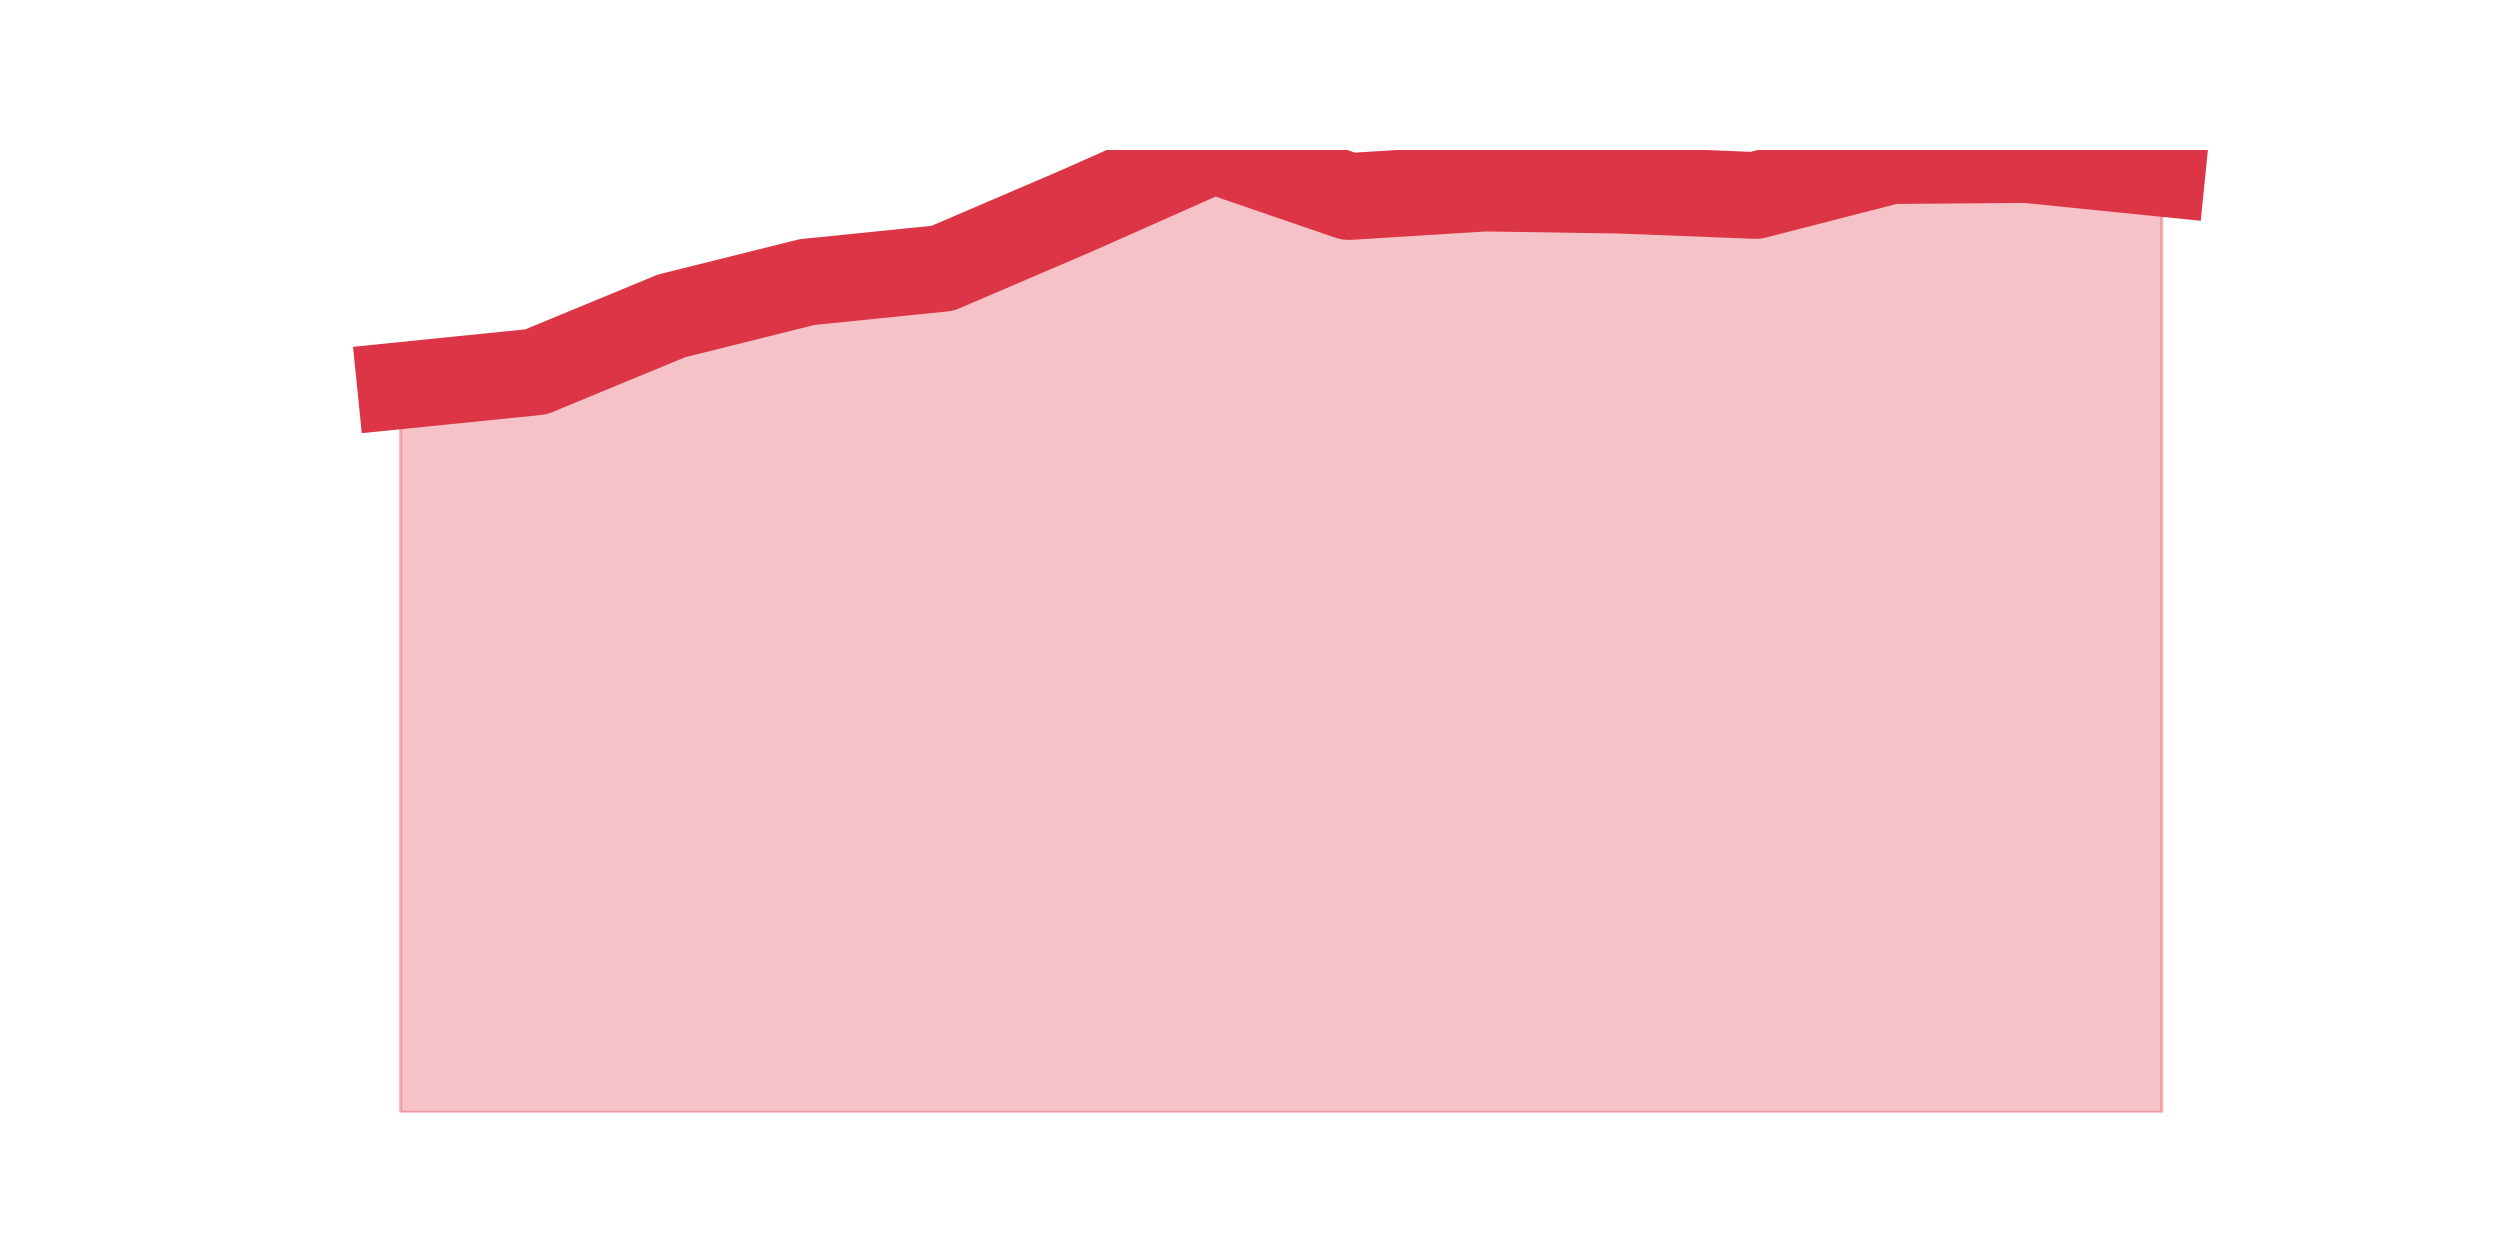
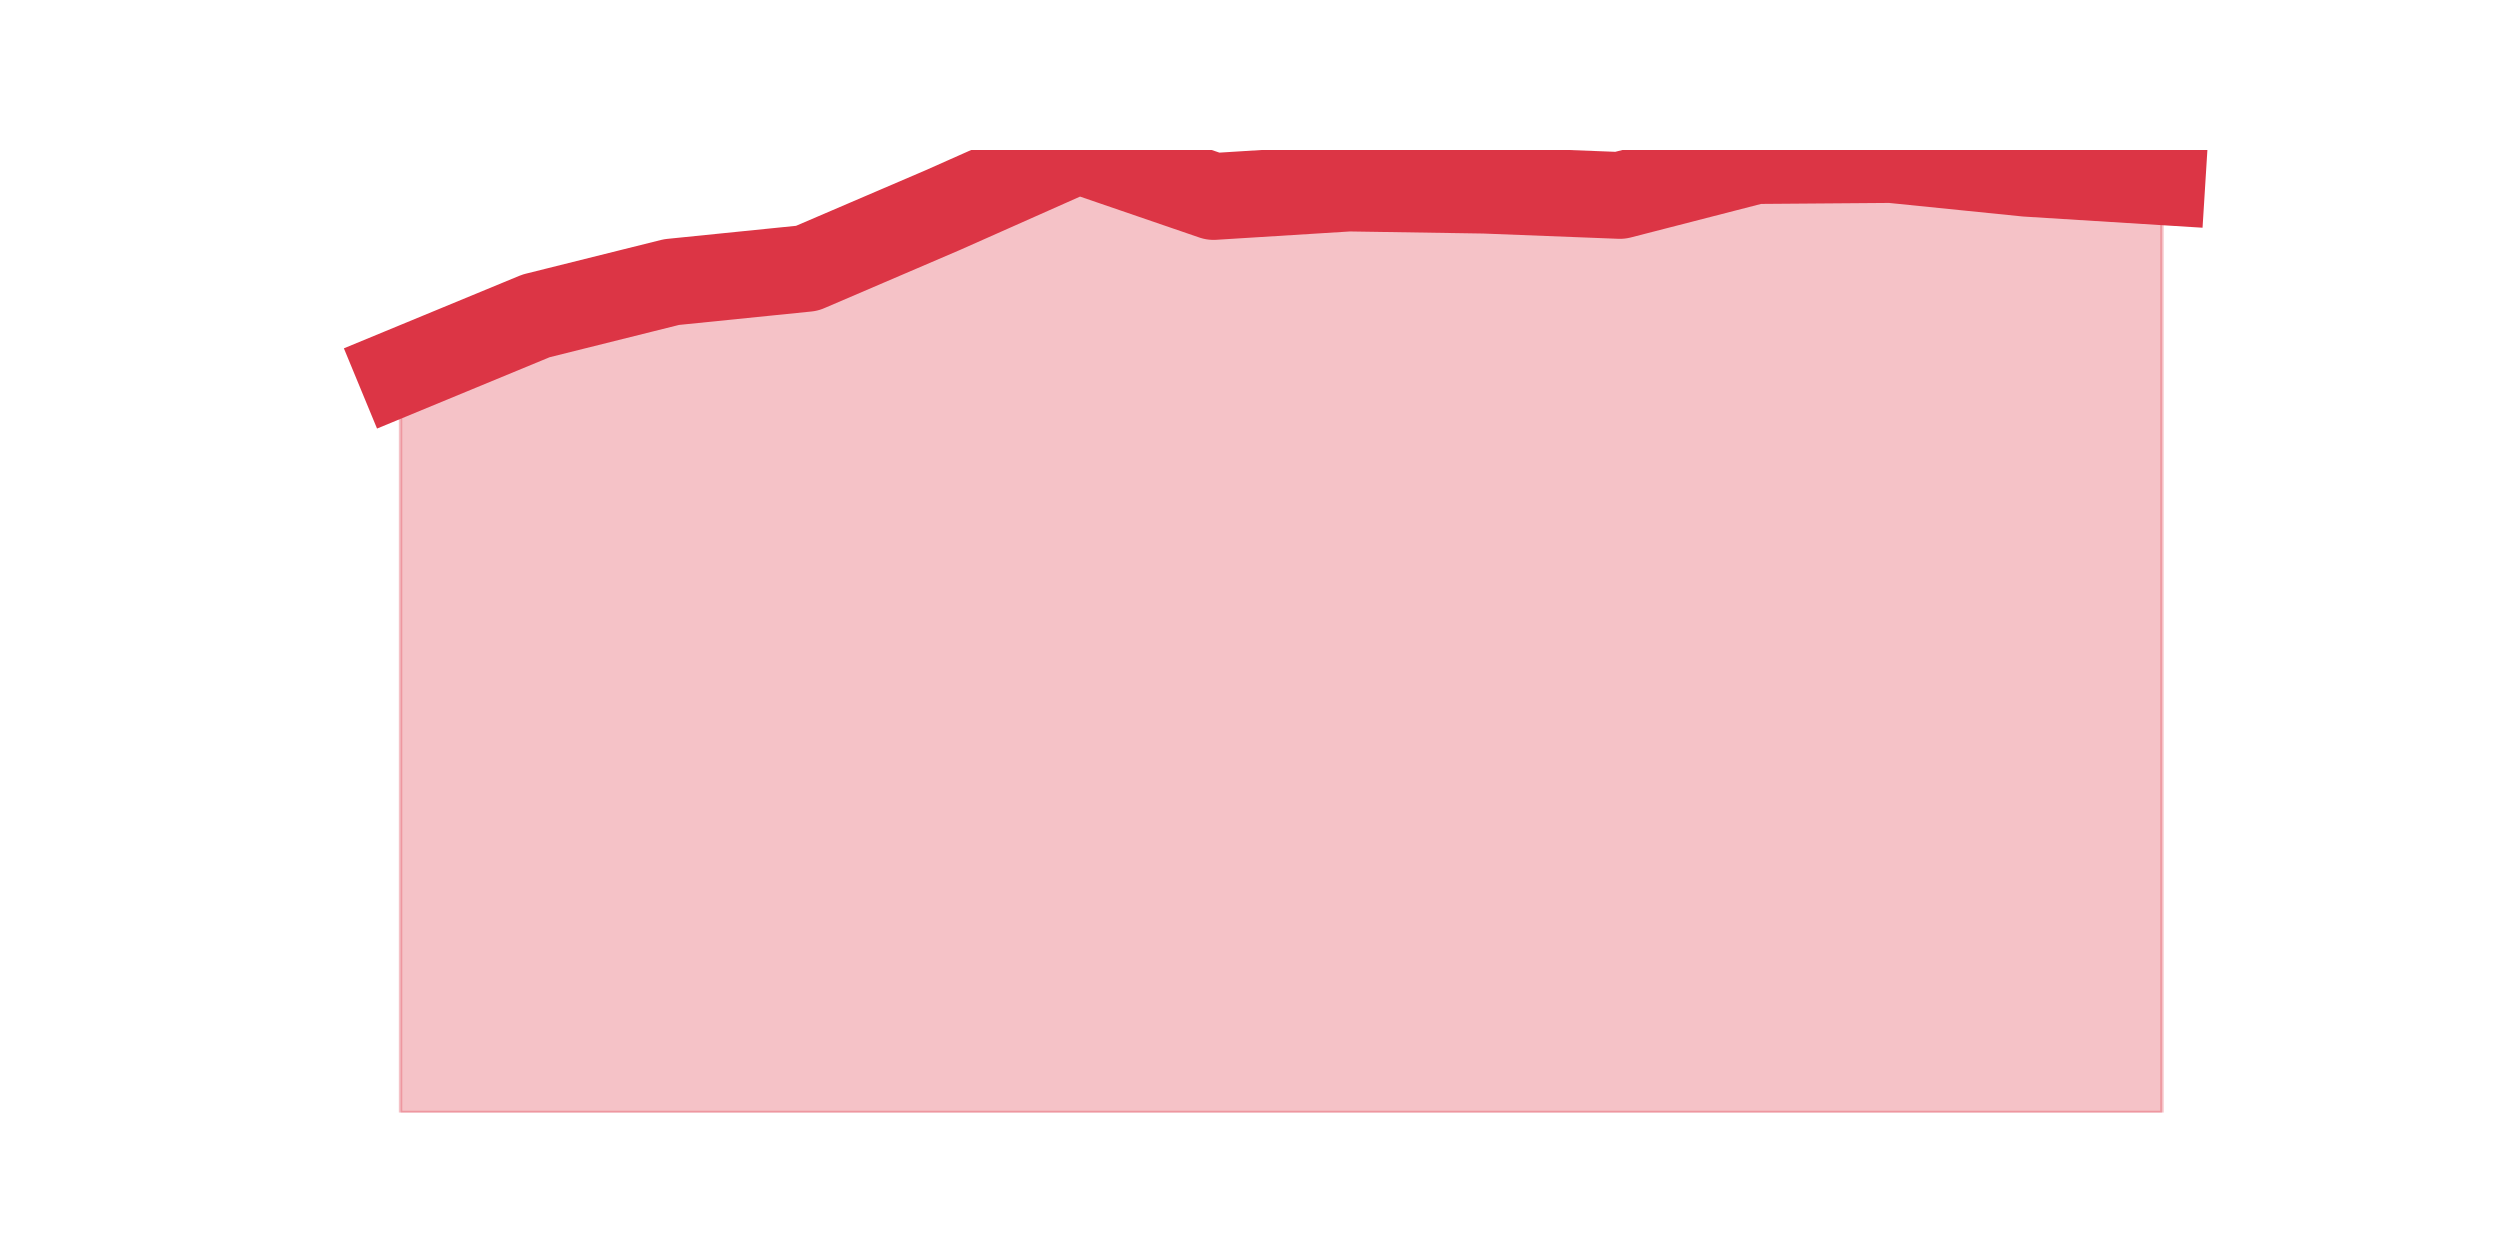
<svg xmlns="http://www.w3.org/2000/svg" xmlns:xlink="http://www.w3.org/1999/xlink" height="360pt" version="1.1" viewBox="0 0 720 360" width="720pt">
  <defs>
    <style type="text/css">*{stroke-linecap:butt;stroke-linejoin:round;}</style>
  </defs>
  <g id="figure_1">
    <g id="patch_1">
      <path d="M 0 360  L 720 360  L 720 0  L 0 0  z " style="fill:none;" />
    </g>
    <g id="axes_1">
      <g id="matplotlib.axis_1" />
      <g id="matplotlib.axis_2" />
      <g id="PolyCollection_1">
        <defs>
-           <path d="M 115.364 -248.945  L 115.364 -39.6  L 154.385 -39.6  L 193.406 -39.6  L 232.427 -39.6  L 271.448 -39.6  L 310.469 -39.6  L 349.49 -39.6  L 388.51 -39.6  L 427.531 -39.6  L 466.552 -39.6  L 505.573 -39.6  L 544.594 -39.6  L 583.615 -39.6  L 622.636 -39.6  L 622.636 -310.106  L 622.636 -310.106  L 583.615 -314.061  L 544.594 -313.757  L 505.573 -303.716  L 466.552 -305.237  L 427.531 -305.846  L 388.51 -303.412  L 349.49 -316.8  L 310.469 -299.456  L 271.448 -282.721  L 232.427 -278.765  L 193.406 -269.028  L 154.385 -252.901  L 115.364 -248.945  z " id="m6133996f6e" style="stroke:#dc3545;stroke-opacity:0.3;" />
+           <path d="M 115.364 -252.901  L 115.364 -39.6  L 154.385 -39.6  L 193.406 -39.6  L 232.427 -39.6  L 271.448 -39.6  L 310.469 -39.6  L 349.49 -39.6  L 388.51 -39.6  L 427.531 -39.6  L 466.552 -39.6  L 505.573 -39.6  L 544.594 -39.6  L 583.615 -39.6  L 622.636 -39.6  L 622.636 -307.672  L 622.636 -307.672  L 583.615 -310.106  L 544.594 -314.061  L 505.573 -313.757  L 466.552 -303.716  L 427.531 -305.237  L 388.51 -305.846  L 349.49 -303.412  L 310.469 -316.8  L 271.448 -299.456  L 232.427 -282.721  L 193.406 -278.765  L 154.385 -269.028  L 115.364 -252.901  z " id="mfce3848d8c" style="stroke:#dc3545;stroke-opacity:0.3;" />
        </defs>
-         <g clip-path="url(#pc4587e71d6)">
-           <use style="fill:#dc3545;fill-opacity:0.3;stroke:#dc3545;stroke-opacity:0.3;" x="0" xlink:href="#m6133996f6e" y="360" />
+         <g clip-path="url(#p2b811fbcb5)">
+           <use style="fill:#dc3545;fill-opacity:0.3;stroke:#dc3545;stroke-opacity:0.3;" x="0" xlink:href="#mfce3848d8c" y="360" />
        </g>
      </g>
      <g id="line2d_1">
-         <path clip-path="url(#pc4587e71d6)" d="M 115.364 111.055  L 154.385 107.099  L 193.406 90.972  L 232.427 81.235  L 271.448 77.279  L 310.469 60.544  L 349.49 43.2  L 388.51 56.588  L 427.531 54.154  L 466.552 54.763  L 505.573 56.284  L 544.594 46.243  L 583.615 45.939  L 622.636 49.894  " style="fill:none;stroke:#dc3545;stroke-linecap:square;stroke-width:25;" />
+         <path clip-path="url(#p2b811fbcb5)" d="M 115.364 107.099  L 154.385 90.972  L 193.406 81.235  L 232.427 77.279  L 271.448 60.544  L 310.469 43.2  L 349.49 56.588  L 388.51 54.154  L 427.531 54.763  L 466.552 56.284  L 505.573 46.243  L 544.594 45.939  L 583.615 49.894  L 622.636 52.328  " style="fill:none;stroke:#dc3545;stroke-linecap:square;stroke-width:25;" />
      </g>
    </g>
  </g>
  <defs>
-     <clipPath id="pc4587e71d6">
+     <clipPath id="p2b811fbcb5">
      <rect height="277.2" width="558" x="90" y="43.2" />
    </clipPath>
  </defs>
</svg>
